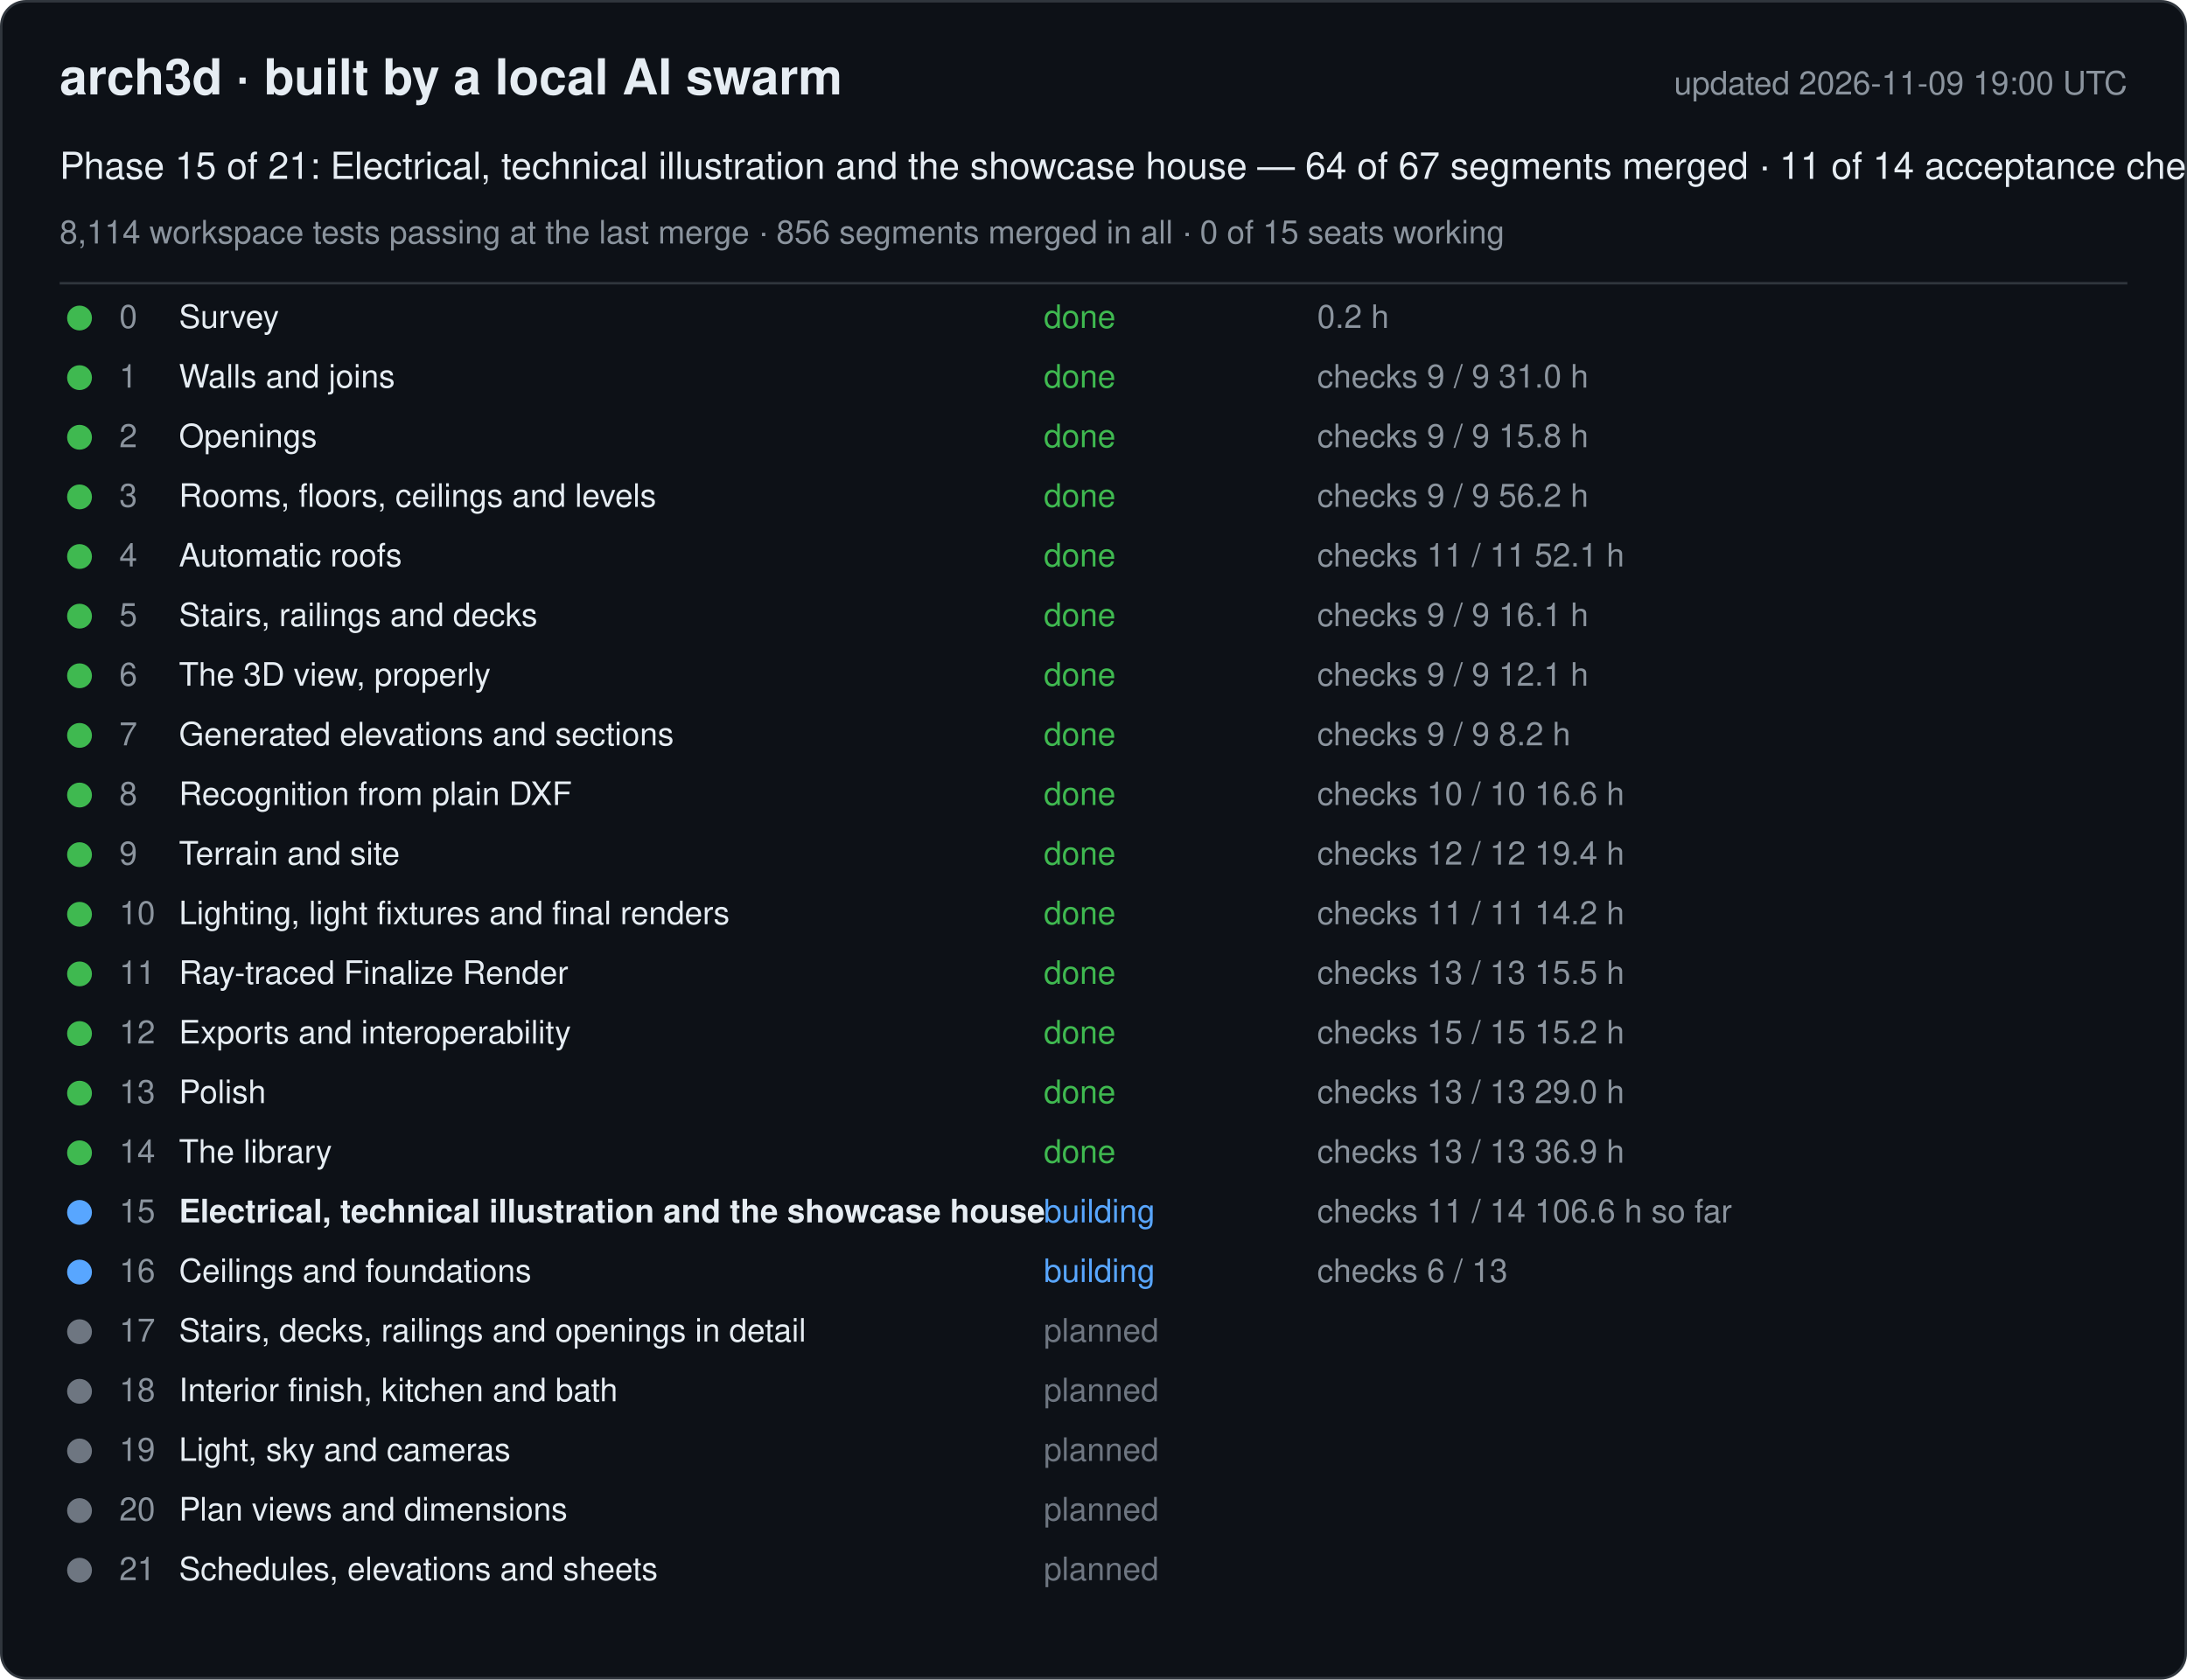
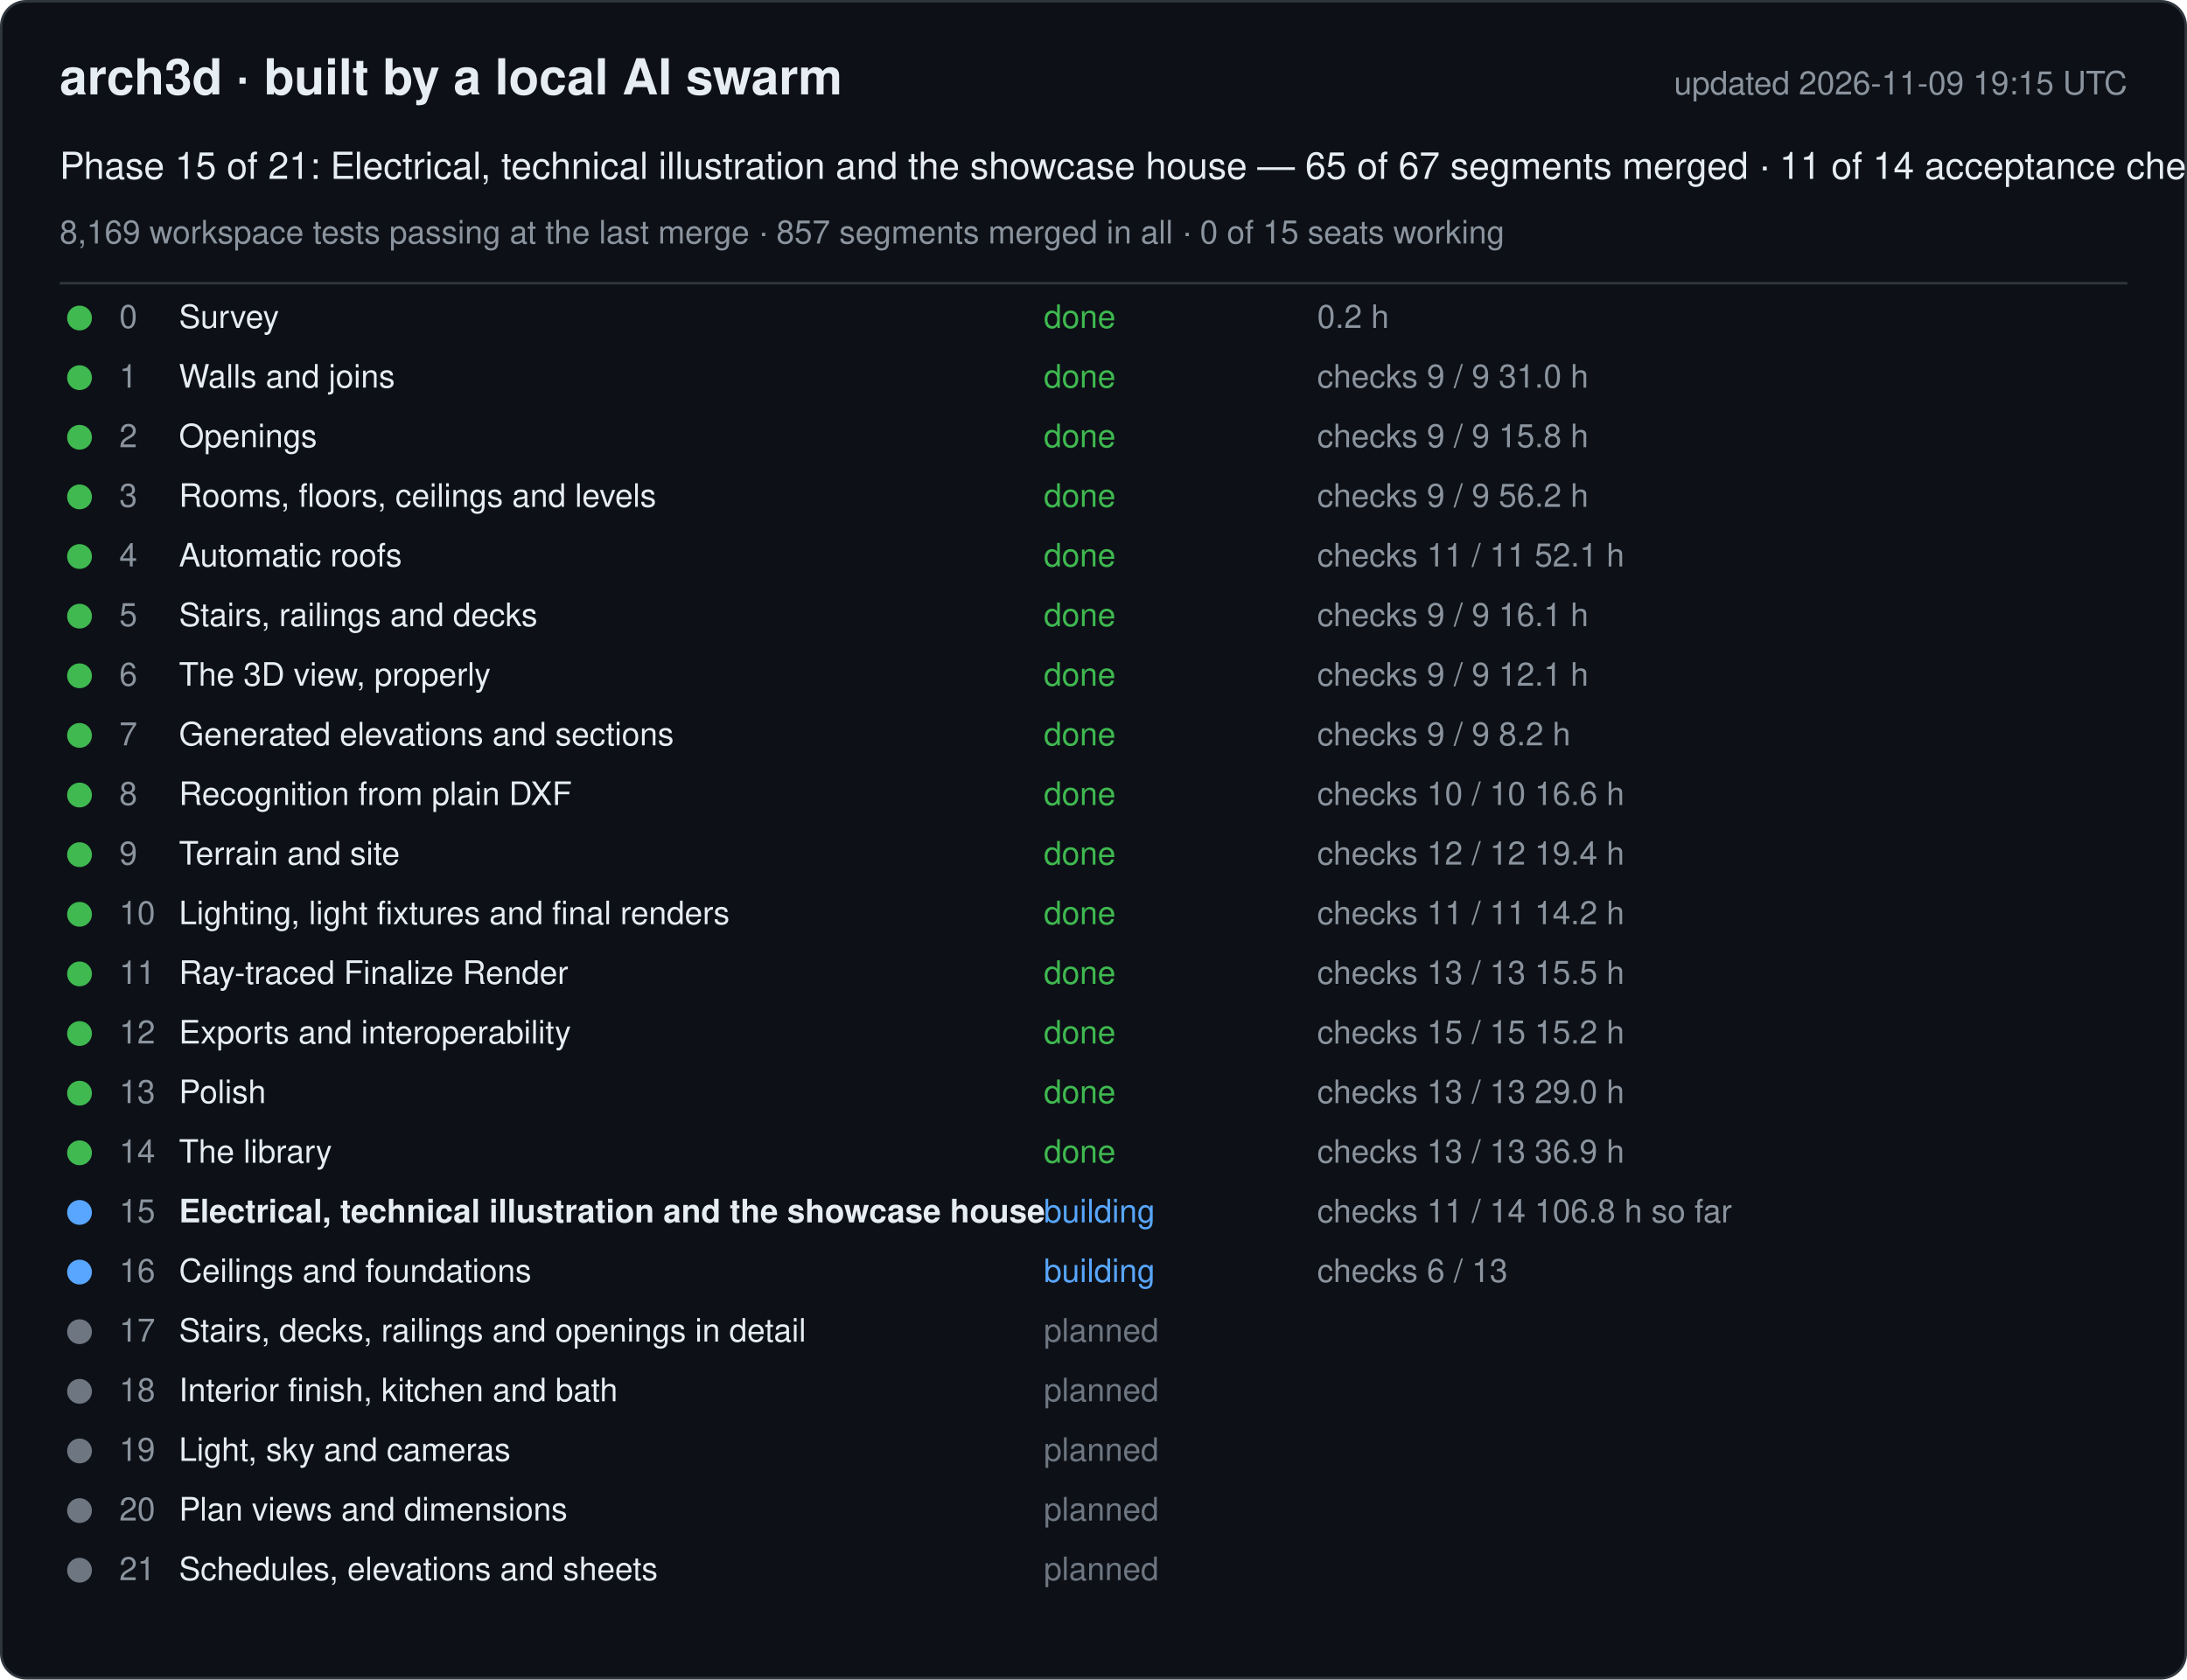
<svg xmlns="http://www.w3.org/2000/svg" width="880" height="676" viewBox="0 0 880 676" font-family="-apple-system, Segoe UI, Helvetica, Arial, sans-serif">
  <rect x="0.5" y="0.5" width="879" height="675" rx="10" fill="#0d1117" stroke="#30363d" />
  <text x="24" y="38" font-size="20" font-weight="600" fill="#e6edf3">arch3d · built by a local AI swarm</text>
-   <text x="856" y="38" font-size="13" fill="#8b949e" text-anchor="end">updated 2026-11-09 19:00 UTC</text>
-   <text x="24" y="72" font-size="15" fill="#e6edf3">Phase 15 of 21: Electrical, technical illustration and the showcase house — 64 of 67 segments merged · 11 of 14 acceptance checks</text>
-   <text x="24" y="98" font-size="13" fill="#8b949e">8,114 workspace tests passing at the last merge · 856 segments merged in all · 0 of 15 seats working</text>
+   <text x="856" y="38" font-size="13" fill="#8b949e" text-anchor="end">updated 2026-11-09 19:15 UTC</text>
+   <text x="24" y="72" font-size="15" fill="#e6edf3">Phase 15 of 21: Electrical, technical illustration and the showcase house — 65 of 67 segments merged · 11 of 14 acceptance checks</text>
+   <text x="24" y="98" font-size="13" fill="#8b949e">8,169 workspace tests passing at the last merge · 857 segments merged in all · 0 of 15 seats working</text>
  <line x1="24" y1="114" x2="856" y2="114" stroke="#30363d" />
  <g data-phase="0">
    <circle cx="32" cy="128" r="5" fill="#3fb950" />
    <text x="48" y="132" font-size="13" fill="#8b949e">0</text>
    <text x="72" y="132" font-size="13" fill="#e6edf3">Survey</text>
    <text x="420" y="132" font-size="13" fill="#3fb950">done</text>
    <text x="530" y="132" font-size="13" fill="#8b949e">0.2 h</text>
  </g>
  <g data-phase="1">
    <circle cx="32" cy="152" r="5" fill="#3fb950" />
    <text x="48" y="156" font-size="13" fill="#8b949e">1</text>
    <text x="72" y="156" font-size="13" fill="#e6edf3">Walls and joins</text>
    <text x="420" y="156" font-size="13" fill="#3fb950">done</text>
    <text x="530" y="156" font-size="13" fill="#8b949e">checks 9 / 9   31.0 h</text>
  </g>
  <g data-phase="2">
    <circle cx="32" cy="176" r="5" fill="#3fb950" />
    <text x="48" y="180" font-size="13" fill="#8b949e">2</text>
    <text x="72" y="180" font-size="13" fill="#e6edf3">Openings</text>
    <text x="420" y="180" font-size="13" fill="#3fb950">done</text>
    <text x="530" y="180" font-size="13" fill="#8b949e">checks 9 / 9   15.8 h</text>
  </g>
  <g data-phase="3">
    <circle cx="32" cy="200" r="5" fill="#3fb950" />
    <text x="48" y="204" font-size="13" fill="#8b949e">3</text>
    <text x="72" y="204" font-size="13" fill="#e6edf3">Rooms, floors, ceilings and levels</text>
    <text x="420" y="204" font-size="13" fill="#3fb950">done</text>
    <text x="530" y="204" font-size="13" fill="#8b949e">checks 9 / 9   56.2 h</text>
  </g>
  <g data-phase="4">
    <circle cx="32" cy="224" r="5" fill="#3fb950" />
    <text x="48" y="228" font-size="13" fill="#8b949e">4</text>
    <text x="72" y="228" font-size="13" fill="#e6edf3">Automatic roofs</text>
    <text x="420" y="228" font-size="13" fill="#3fb950">done</text>
    <text x="530" y="228" font-size="13" fill="#8b949e">checks 11 / 11   52.1 h</text>
  </g>
  <g data-phase="5">
    <circle cx="32" cy="248" r="5" fill="#3fb950" />
    <text x="48" y="252" font-size="13" fill="#8b949e">5</text>
    <text x="72" y="252" font-size="13" fill="#e6edf3">Stairs, railings and decks</text>
    <text x="420" y="252" font-size="13" fill="#3fb950">done</text>
    <text x="530" y="252" font-size="13" fill="#8b949e">checks 9 / 9   16.1 h</text>
  </g>
  <g data-phase="6">
    <circle cx="32" cy="272" r="5" fill="#3fb950" />
    <text x="48" y="276" font-size="13" fill="#8b949e">6</text>
    <text x="72" y="276" font-size="13" fill="#e6edf3">The 3D view, properly</text>
    <text x="420" y="276" font-size="13" fill="#3fb950">done</text>
    <text x="530" y="276" font-size="13" fill="#8b949e">checks 9 / 9   12.1 h</text>
  </g>
  <g data-phase="7">
    <circle cx="32" cy="296" r="5" fill="#3fb950" />
    <text x="48" y="300" font-size="13" fill="#8b949e">7</text>
    <text x="72" y="300" font-size="13" fill="#e6edf3">Generated elevations and sections</text>
    <text x="420" y="300" font-size="13" fill="#3fb950">done</text>
    <text x="530" y="300" font-size="13" fill="#8b949e">checks 9 / 9   8.2 h</text>
  </g>
  <g data-phase="8">
    <circle cx="32" cy="320" r="5" fill="#3fb950" />
    <text x="48" y="324" font-size="13" fill="#8b949e">8</text>
    <text x="72" y="324" font-size="13" fill="#e6edf3">Recognition from plain DXF</text>
    <text x="420" y="324" font-size="13" fill="#3fb950">done</text>
    <text x="530" y="324" font-size="13" fill="#8b949e">checks 10 / 10   16.6 h</text>
  </g>
  <g data-phase="9">
    <circle cx="32" cy="344" r="5" fill="#3fb950" />
    <text x="48" y="348" font-size="13" fill="#8b949e">9</text>
    <text x="72" y="348" font-size="13" fill="#e6edf3">Terrain and site</text>
    <text x="420" y="348" font-size="13" fill="#3fb950">done</text>
    <text x="530" y="348" font-size="13" fill="#8b949e">checks 12 / 12   19.4 h</text>
  </g>
  <g data-phase="10">
    <circle cx="32" cy="368" r="5" fill="#3fb950" />
    <text x="48" y="372" font-size="13" fill="#8b949e">10</text>
    <text x="72" y="372" font-size="13" fill="#e6edf3">Lighting, light fixtures and final renders</text>
    <text x="420" y="372" font-size="13" fill="#3fb950">done</text>
    <text x="530" y="372" font-size="13" fill="#8b949e">checks 11 / 11   14.2 h</text>
  </g>
  <g data-phase="11">
    <circle cx="32" cy="392" r="5" fill="#3fb950" />
    <text x="48" y="396" font-size="13" fill="#8b949e">11</text>
    <text x="72" y="396" font-size="13" fill="#e6edf3">Ray-traced Finalize Render</text>
    <text x="420" y="396" font-size="13" fill="#3fb950">done</text>
    <text x="530" y="396" font-size="13" fill="#8b949e">checks 13 / 13   15.5 h</text>
  </g>
  <g data-phase="12">
    <circle cx="32" cy="416" r="5" fill="#3fb950" />
    <text x="48" y="420" font-size="13" fill="#8b949e">12</text>
    <text x="72" y="420" font-size="13" fill="#e6edf3">Exports and interoperability</text>
    <text x="420" y="420" font-size="13" fill="#3fb950">done</text>
    <text x="530" y="420" font-size="13" fill="#8b949e">checks 15 / 15   15.2 h</text>
  </g>
  <g data-phase="13">
    <circle cx="32" cy="440" r="5" fill="#3fb950" />
    <text x="48" y="444" font-size="13" fill="#8b949e">13</text>
    <text x="72" y="444" font-size="13" fill="#e6edf3">Polish</text>
    <text x="420" y="444" font-size="13" fill="#3fb950">done</text>
    <text x="530" y="444" font-size="13" fill="#8b949e">checks 13 / 13   29.0 h</text>
  </g>
  <g data-phase="14">
    <circle cx="32" cy="464" r="5" fill="#3fb950" />
    <text x="48" y="468" font-size="13" fill="#8b949e">14</text>
    <text x="72" y="468" font-size="13" fill="#e6edf3">The library</text>
    <text x="420" y="468" font-size="13" fill="#3fb950">done</text>
    <text x="530" y="468" font-size="13" fill="#8b949e">checks 13 / 13   36.9 h</text>
  </g>
  <g data-phase="15">
    <circle cx="32" cy="488" r="5" fill="#58a6ff" />
    <text x="48" y="492" font-size="13" fill="#8b949e">15</text>
    <text x="72" y="492" font-size="13" fill="#e6edf3" font-weight="600">Electrical, technical illustration and the showcase house</text>
    <text x="420" y="492" font-size="13" fill="#58a6ff">building</text>
-     <text x="530" y="492" font-size="13" fill="#8b949e">checks 11 / 14   106.6 h so far</text>
+     <text x="530" y="492" font-size="13" fill="#8b949e">checks 11 / 14   106.8 h so far</text>
  </g>
  <g data-phase="16">
    <circle cx="32" cy="512" r="5" fill="#58a6ff" />
    <text x="48" y="516" font-size="13" fill="#8b949e">16</text>
    <text x="72" y="516" font-size="13" fill="#e6edf3">Ceilings and foundations</text>
    <text x="420" y="516" font-size="13" fill="#58a6ff">building</text>
    <text x="530" y="516" font-size="13" fill="#8b949e">checks 6 / 13</text>
  </g>
  <g data-phase="17">
    <circle cx="32" cy="536" r="5" fill="#6e7681" />
    <text x="48" y="540" font-size="13" fill="#8b949e">17</text>
    <text x="72" y="540" font-size="13" fill="#e6edf3">Stairs, decks, railings and openings in detail</text>
    <text x="420" y="540" font-size="13" fill="#6e7681">planned</text>
    <text x="530" y="540" font-size="13" fill="#8b949e" />
  </g>
  <g data-phase="18">
    <circle cx="32" cy="560" r="5" fill="#6e7681" />
    <text x="48" y="564" font-size="13" fill="#8b949e">18</text>
    <text x="72" y="564" font-size="13" fill="#e6edf3">Interior finish, kitchen and bath</text>
    <text x="420" y="564" font-size="13" fill="#6e7681">planned</text>
    <text x="530" y="564" font-size="13" fill="#8b949e" />
  </g>
  <g data-phase="19">
    <circle cx="32" cy="584" r="5" fill="#6e7681" />
    <text x="48" y="588" font-size="13" fill="#8b949e">19</text>
    <text x="72" y="588" font-size="13" fill="#e6edf3">Light, sky and cameras</text>
    <text x="420" y="588" font-size="13" fill="#6e7681">planned</text>
    <text x="530" y="588" font-size="13" fill="#8b949e" />
  </g>
  <g data-phase="20">
    <circle cx="32" cy="608" r="5" fill="#6e7681" />
    <text x="48" y="612" font-size="13" fill="#8b949e">20</text>
    <text x="72" y="612" font-size="13" fill="#e6edf3">Plan views and dimensions</text>
    <text x="420" y="612" font-size="13" fill="#6e7681">planned</text>
    <text x="530" y="612" font-size="13" fill="#8b949e" />
  </g>
  <g data-phase="21">
    <circle cx="32" cy="632" r="5" fill="#6e7681" />
    <text x="48" y="636" font-size="13" fill="#8b949e">21</text>
    <text x="72" y="636" font-size="13" fill="#e6edf3">Schedules, elevations and sheets</text>
    <text x="420" y="636" font-size="13" fill="#6e7681">planned</text>
    <text x="530" y="636" font-size="13" fill="#8b949e" />
  </g>
</svg>
